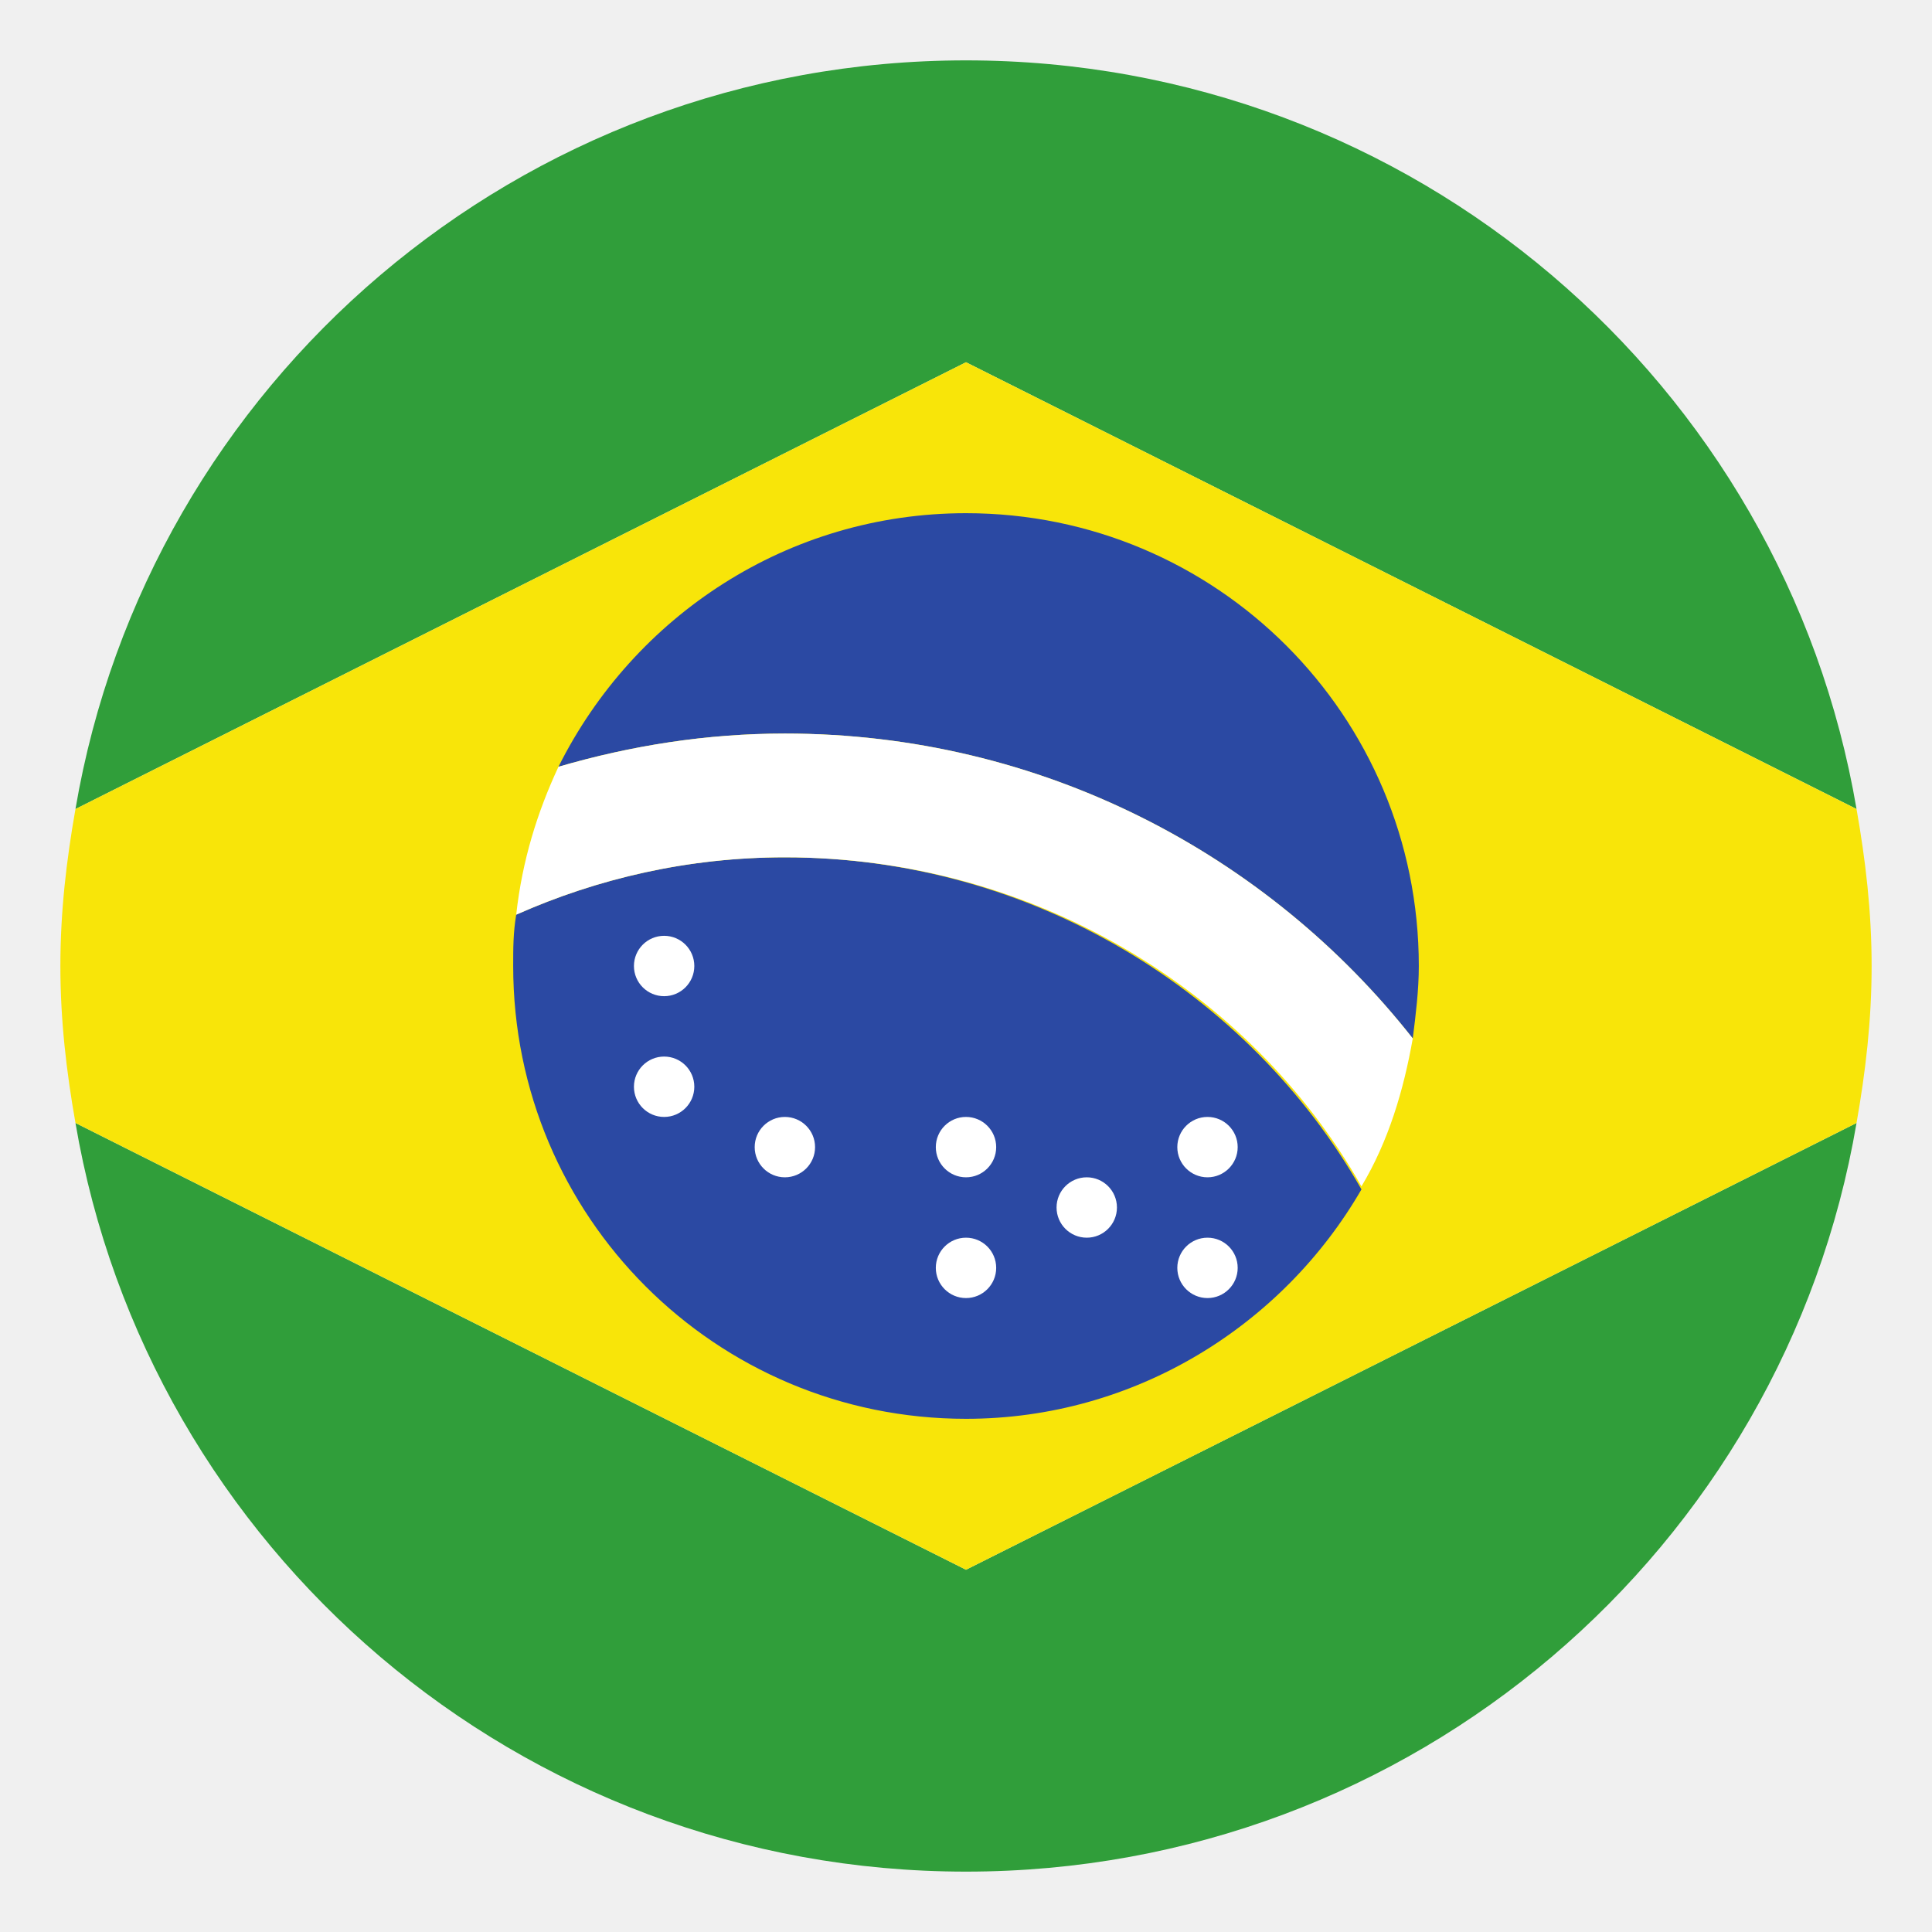
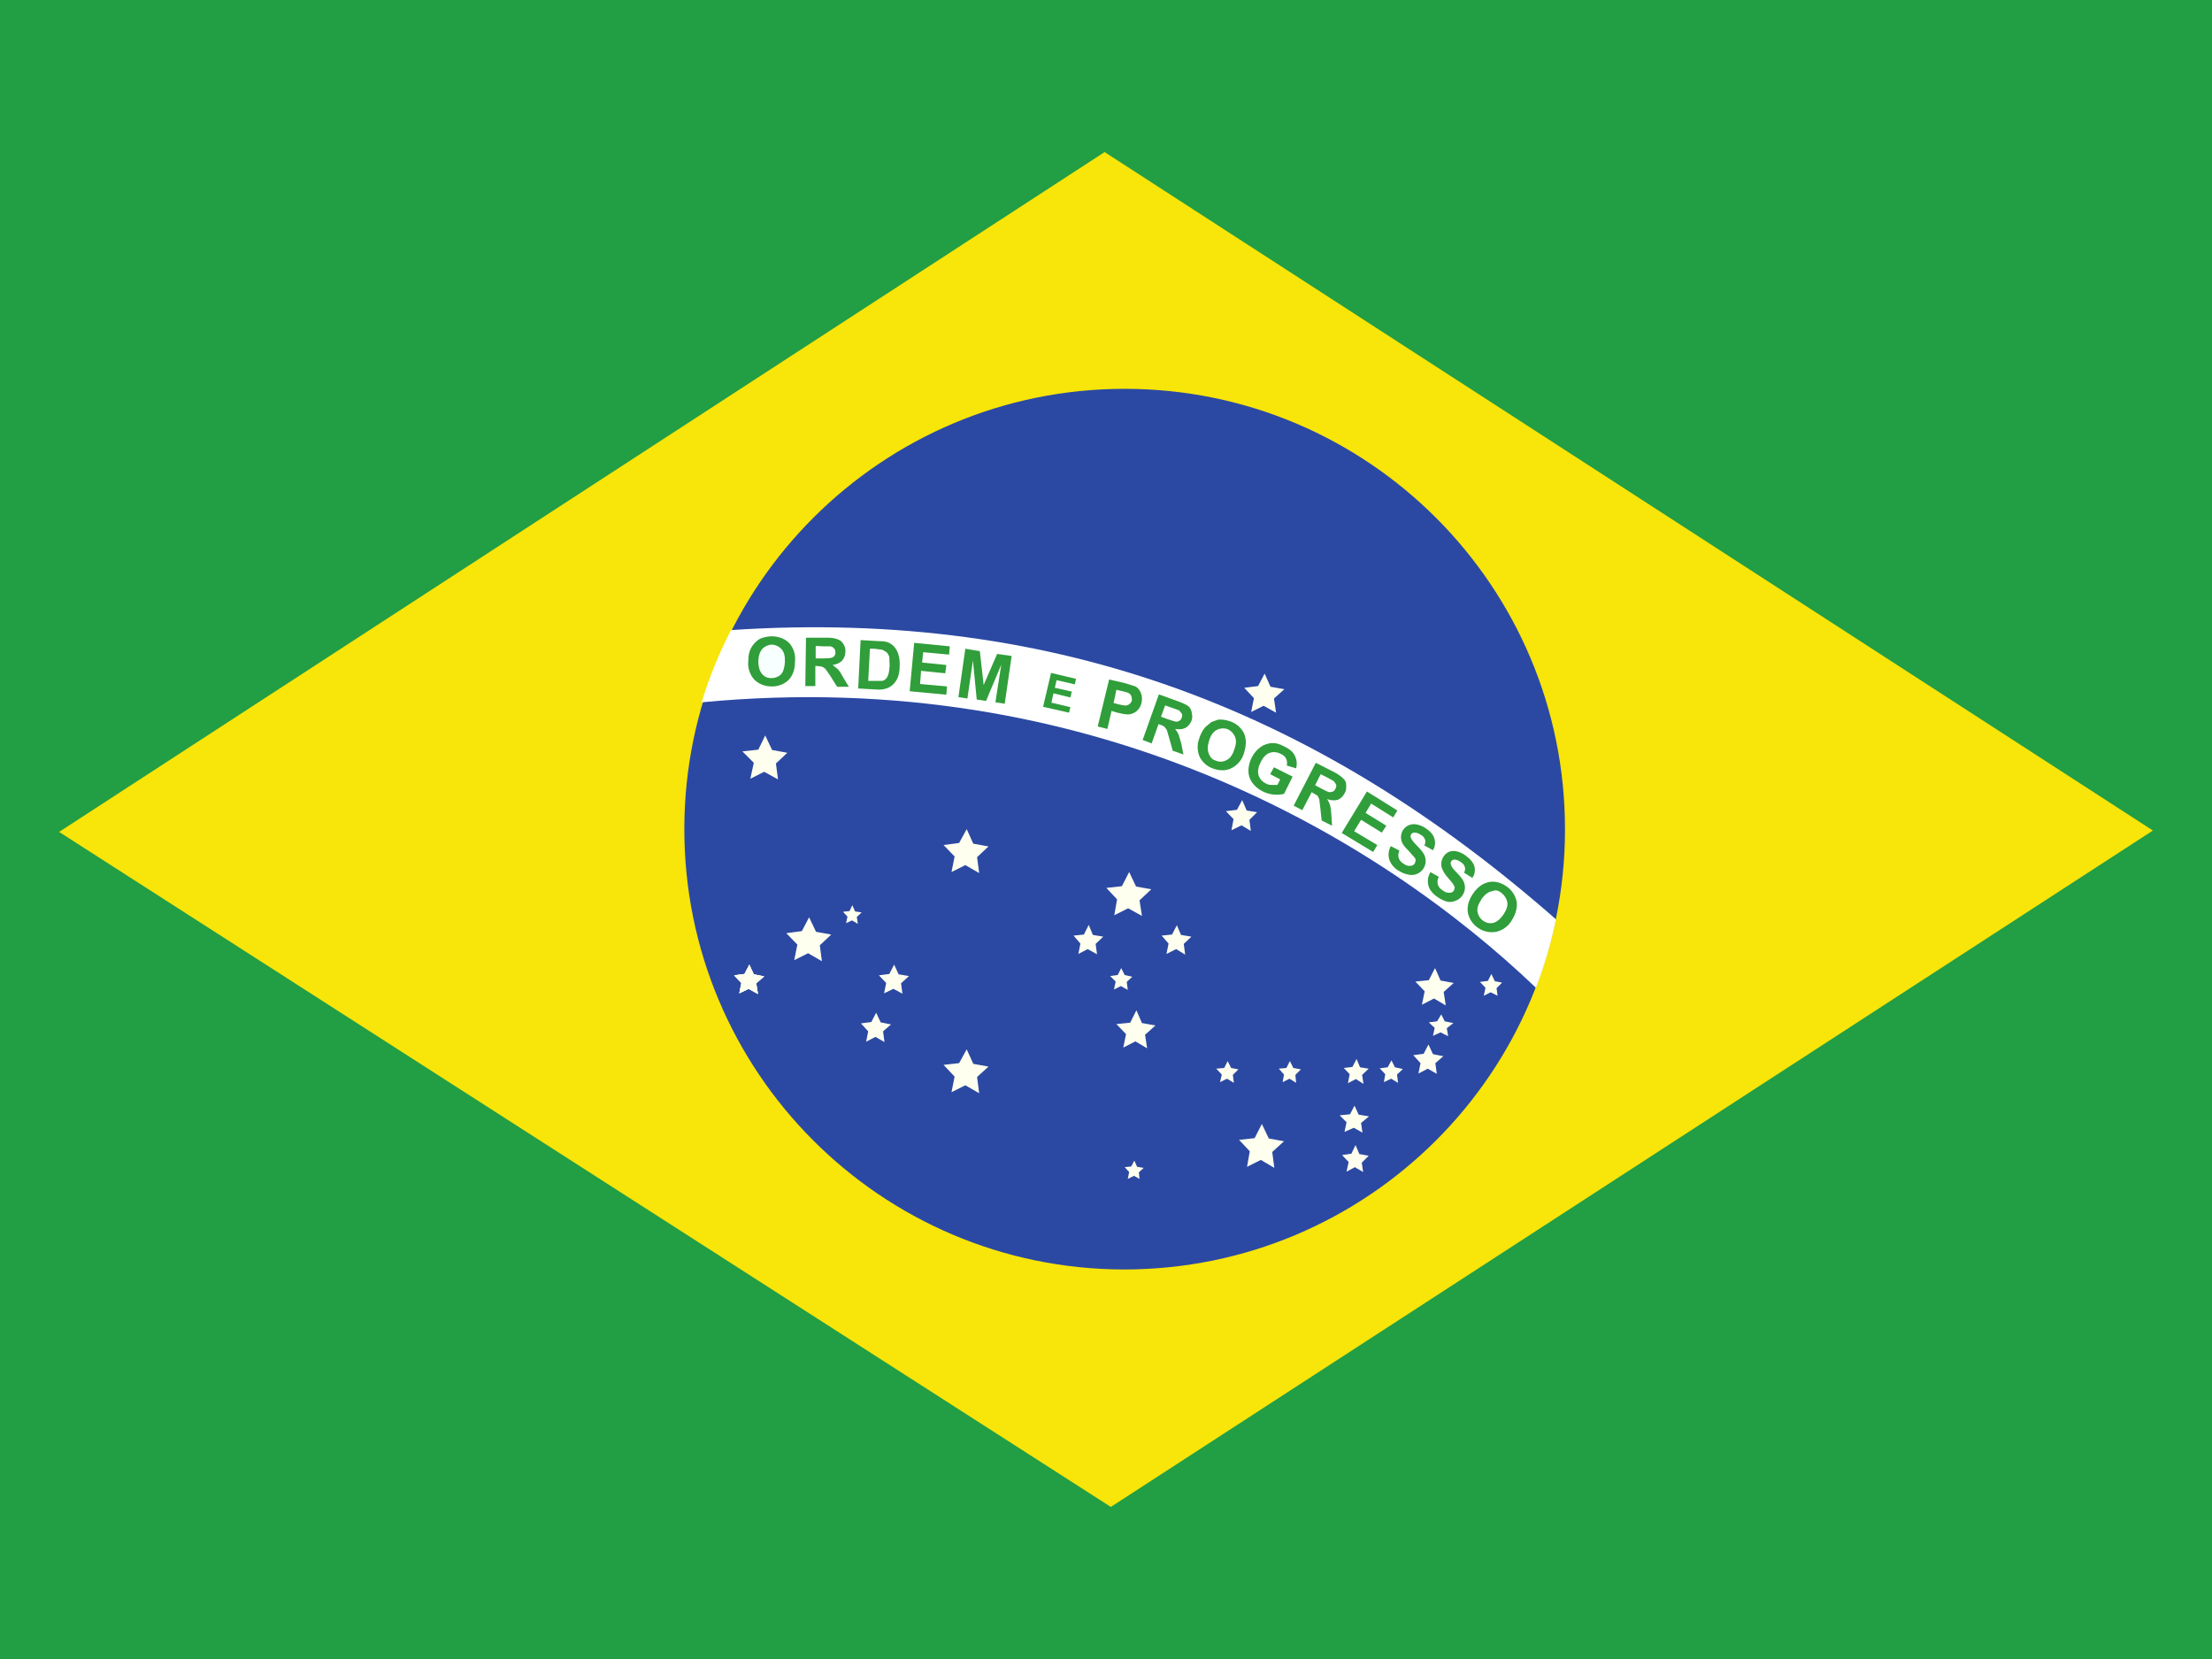
- <svg xmlns="http://www.w3.org/2000/svg" viewBox="0 0 64 64">
-   <path fill="#309e3a" d="M61.5 26.8C59.1 12.7 46.8 2 32 2S4.9 12.7 2.5 26.8L32 12zm-59 10.4C4.9 51.3 17.2 62 32 62s27.1-10.7 29.5-24.8L32 52z" />
-   <path fill="#f8e509" d="M32 12L2.5 26.8C2.2 28.5 2 30.2 2 32s.2 3.5.5 5.2L32 52l29.5-14.8c.3-1.7.5-3.4.5-5.2s-.2-3.5-.5-5.2z" />
-   <g fill="#2b49a3">
-     <path d="M26 28.4c-3.2 0-6.2.7-8.9 1.9c-.1.6-.1 1.1-.1 1.7c0 8.3 6.7 15 15 15c5.6 0 10.5-3.1 13.1-7.6c-3.7-6.5-10.9-11-19.1-11" />
-     <path d="M46.8 34.4c.1-.8.2-1.6.2-2.4c0-8.3-6.7-15-15-15c-5.9 0-11 3.4-13.5 8.4c2.4-.7 4.9-1.1 7.5-1.1c8.5 0 16 4 20.8 10.1" />
-   </g>
-   <g fill="#fff">
-     <path d="M26 24.3c-2.6 0-5.1.4-7.5 1.1c-.7 1.5-1.2 3.1-1.4 4.9c2.7-1.2 5.7-1.9 8.9-1.9c8.2 0 15.4 4.4 19.1 10.9c.9-1.5 1.4-3.2 1.7-4.9C42 28.3 34.5 24.3 26 24.3" />
-     <circle cx="22" cy="32" r="1" />
-     <circle cx="26" cy="38" r="1" />
-     <circle cx="32" cy="38" r="1" />
-     <circle cx="32" cy="42" r="1" />
-     <circle cx="40" cy="38" r="1" />
-     <circle cx="40" cy="42" r="1" />
-     <circle cx="36" cy="40" r="1" />
-     <circle cx="22" cy="36" r="1" />
+ <svg xmlns="http://www.w3.org/2000/svg" id="flag-icons-br" viewBox="0 0 640 480">
+   <g stroke-width="1pt">
+     <path fill="#229e45" fill-rule="evenodd" d="M0 0h640v480H0z" />
+     <path fill="#f8e509" fill-rule="evenodd" d="m321.4 436 301.5-195.7L319.6 44 17.1 240.7z" />
+     <path fill="#2b49a3" fill-rule="evenodd" d="M452.8 240c0 70.3-57.1 127.3-127.6 127.3A127.4 127.4 0 1 1 452.8 240" />
+     <path fill="#ffffef" fill-rule="evenodd" d="m283.3 316.3-4-2.3-4 2 .9-4.5-3.2-3.4 4.5-.5 2.2-4 1.9 4.2 4.4.8-3.3 3m86 26.3-3.9-2.3-4 2 .8-4.5-3.1-3.3 4.5-.5 2.1-4.1 2 4.2 4.4.8-3.4 3.1m-36.2-30-3.4-2-3.5 1.8.8-3.9-2.8-2.9 4-.4 1.8-3.6 1.6 3.7 3.9.7-3 2.7m87-8.5-3.4-2-3.5 1.8.8-3.9-2.7-2.8 3.9-.4 1.8-3.5 1.6 3.6 3.8.7-2.9 2.6m-87.3-22-4-2.2-4 2 .8-4.6-3.1-3.3 4.5-.5 2.1-4.1 2 4.2 4.4.8-3.4 3.2m-104.6-35-4-2.2-4 2 1-4.6-3.3-3.3 4.6-.5 2-4.1 2 4.2 4.4.8-3.3 3.1m13.3 57.2-4-2.3-4 2 .9-4.5-3.2-3.3 4.5-.6 2.1-4 2 4.2 4.4.8-3.3 3.1m132-67.3-3.6-2-3.6 1.8.8-4-2.8-3 4-.5 1.9-3.6 1.7 3.8 4 .7-3 2.7m-6.7 38.3-2.7-1.6-2.9 1.4.6-3.2-2.2-2.3 3.2-.4 1.5-2.8 1.3 3 3 .5-2.2 2.2m-142.2 50.4-2.7-1.5-2.7 1.3.6-3-2.1-2.2 3-.4 1.4-2.7 1.3 2.8 3 .6-2.3 2M419 299.8l-2.2-1.1-2.2 1 .5-2.3-1.7-1.6 2.4-.3 1.2-2 1 2 2.5.5-1.9 1.5" />
+     <path fill="#ffffef" fill-rule="evenodd" d="m219.3 287.6-2.7-1.5-2.7 1.3.6-3-2.1-2.2 3-.4 1.4-2.7 1.3 2.8 3 .6-2.3 2" />
+     <path fill="#ffffef" fill-rule="evenodd" d="m219.3 287.6-2.7-1.5-2.7 1.3.6-3-2.1-2.2 3-.4 1.4-2.7 1.3 2.8 3 .6-2.3 2m42.3 3-2.6-1.4-2.7 1.3.6-3-2.1-2.2 3-.4 1.4-2.7 1.3 2.8 3 .5-2.3 2.1m-4.8 17-2.6-1.5-2.7 1.4.6-3-2.1-2.3 3-.4 1.4-2.7 1.3 2.8 3 .6-2.3 2m87.4-22.2-2.6-1.6-2.8 1.4.6-3-2-2.3 3-.3 1.4-2.7 1.2 2.8 3 .5-2.2 2.1m-25.1 3-2.7-1.5-2.7 1.4.6-3-2-2.3 3-.3 1.4-2.8 1.2 2.9 3 .5-2.2 2.1m-68.8-5.8-1.7-1-1.7.8.4-1.9-1.3-1.4 1.9-.2.8-1.7.8 1.8 1.9.3-1.4 1.3m167.8 45.4-2.6-1.5-2.7 1.4.6-3-2.1-2.3 3-.4 1.4-2.7 1.3 2.8 3 .6-2.3 2m-20.8 6-2.2-1.4-2.3 1.2.5-2.6-1.7-1.8 2.5-.3 1.2-2.3 1 2.4 2.5.4-1.9 1.8m10.4 2.3-2-1.2-2.1 1 .4-2.3-1.6-1.7 2.3-.3 1.1-2 1 2 2.3.5-1.7 1.6m29.1-22.8-2-1-2 1 .5-2.3-1.6-1.7 2.3-.3 1-2 1 2.1 2.1.4-1.6 1.6m-38.8 41.8-2.5-1.4-2.7 1.2.6-2.8-2-2 3-.3 1.3-2.5 1.2 2.6 3 .5-2.3 1.9m.6 14.2-2.4-1.4-2.4 1.3.6-2.8-1.9-2 2.7-.4 1.2-2.5 1.1 2.6 2.7.5-2 2m-19-23.1-1.9-1.2-2 1 .4-2.2-1.5-1.7 2.2-.2 1-2 1 2 2.2.4-1.6 1.6m-17.8 2.3-2-1.2-2 1 .5-2.2-1.6-1.7 2.3-.2 1-2 1 2 2.1.4-1.6 1.6m-30.4-24.6-2-1.1-2 1 .5-2.3-1.6-1.6 2.2-.3 1-2 1 2 2.2.5-1.6 1.5m3.7 57-1.6-.9-1.8.9.4-2-1.3-1.4 1.9-.2.9-1.7.8 1.8 1.9.3-1.4 1.3m-46.2-86.6-4-2.3-4 2 .9-4.5-3.2-3.3 4.5-.6 2.2-4 1.9 4.2 4.4.8-3.3 3.1" />
+     <path fill="#fff" fill-rule="evenodd" d="M444.4 285.8a125 125 0 0 0 5.8-19.8c-67.8-59.5-143.3-90-238.7-83.7a125 125 0 0 0-8.5 20.9c113-10.8 196 39.2 241.4 82.6" />
+     <path fill="#309e3a" d="m414 252.4 2.3 1.3a3 3 0 0 0-.3 2.2 3 3 0 0 0 1.4 1.7q1 .8 2 .7.9 0 1.3-.7l.2-.9-.5-1-1.5-1.8a8 8 0 0 1-1.8-3 4 4 0 0 1 2-4.4 4 4 0 0 1 2.3-.2 7 7 0 0 1 2.6 1.2q2.1 1.5 2.6 3.2a4 4 0 0 1-.6 3.3l-2.4-1.5q.5-1 .2-1.7-.2-.8-1.2-1.4a3 3 0 0 0-1.8-.7 1 1 0 0 0-.9.5q-.3.4-.1 1 .2.8 1.6 2.2t2 2.5a4 4 0 0 1-.3 4.2 4 4 0 0 1-1.9 1.5 4 4 0 0 1-2.4.3q-1.3-.3-2.8-1.3-2.2-1.5-2.7-3.3a5 5 0 0 1 .6-4zm-11.6-7.6 2.5 1.3a3 3 0 0 0-.2 2.2 3 3 0 0 0 1.4 1.6q1.1.8 2 .6.9 0 1.3-.8l.2-.8q0-.5-.5-1l-1.6-1.8q-1.7-1.6-2-2.8a4 4 0 0 1 .4-3.1 4 4 0 0 1 1.6-1.4 4 4 0 0 1 2.2-.3 7 7 0 0 1 2.6 1q2.3 1.5 2.7 3.1a4 4 0 0 1-.4 3.4l-2.5-1.4q.5-1 .2-1.7-.4-1-1.3-1.4a3 3 0 0 0-1.9-.6 1 1 0 0 0-.8.5q-.3.4-.1 1 .3.8 1.7 2.2 1.5 1.5 2 2.4a4 4 0 0 1 0 4.2 4 4 0 0 1-1.8 1.6 4 4 0 0 1-2.4.3 8 8 0 0 1-2.9-1.1 6 6 0 0 1-2.8-3.2 5 5 0 0 1 .4-4m-14.2-3.8 7.3-12 8.8 5.5-1.2 2-6.4-4-1.6 2.7 6 3.7-1.3 2-6-3.7-2 3.3 6.7 4-1.2 2zm-20.7-17 1.1-2 5.4 2.7-2.5 5q-1.2.3-3 .2a9 9 0 0 1-3.3-1 8 8 0 0 1-3-2.6 6 6 0 0 1-1-3.5 9 9 0 0 1 1-3.7 8 8 0 0 1 2.6-3 6 6 0 0 1 3.6-1.1q1.4 0 3.2 1 2.4 1.1 3.1 2.8a5 5 0 0 1 .3 3.5l-2.7-.8a3 3 0 0 0-.2-2q-.4-.9-1.6-1.4a4 4 0 0 0-3.1-.3q-1.5.5-2.6 2.6t-.7 3.8a4 4 0 0 0 2 2.4q.8.5 1.7.5h1.8l.8-1.6zm-90.2-22.3 2-14 4.2.7 1.1 9.8 3.9-9 4.2.6-2 13.8-2.7-.4 1.7-10.9-4.4 10.5-2.7-.4-1.1-11.3-1.6 11zm-14.1-1.7 1.3-14 10.3 1-.2 2.4-7.5-.7-.3 3 7 .7-.3 2.4-7-.7-.3 3.8 7.8.7-.2 2.4z" />
+     <g stroke-opacity=".5">
+       <path fill="#309e3a" d="M216.5 191.3q0-2.2.7-3.6a7 7 0 0 1 1.4-1.9 5 5 0 0 1 1.8-1.2q1.5-.5 3-.5 3.1.1 5 2a7 7 0 0 1 1.6 5.5q0 3.3-2 5.3a7 7 0 0 1-5 1.7 7 7 0 0 1-4.8-2 7 7 0 0 1-1.7-5.3" />
+       <path fill="#f7ffff" d="M219.4 191.3q0 2.3 1 3.6t2.8 1.3a4 4 0 0 0 2.8-1.1q1-1.2 1.1-3.7.1-2.4-1-3.6a4 4 0 0 0-2.7-1.3 4 4 0 0 0-2.8 1.2q-1.1 1.2-1.2 3.6" />
+     </g>
+     <g stroke-opacity=".5">
+       <path fill="#309e3a" d="m233 198.5.2-14h6q2.2 0 3.2.5 1 .3 1.6 1.3c.6 1 .6 1.4.6 2.3a4 4 0 0 1-1 2.6 5 5 0 0 1-2.7 1.2l1.5 1.2q.6.6 1.5 2.3l1.7 2.8h-3.4l-2-3.2-1.4-2-.9-.6-1.4-.2h-.6v5.8z" />
+       <path fill="#fff" d="M236 190.5h2q2.1 0 2.6-.2.5-.1.8-.5.4-.6.3-1 0-.9-.4-1.2-.3-.4-1-.6h-2l-2.3-.1z" />
+     </g>
+     <g stroke-opacity=".5">
+       <path fill="#309e3a" d="m249 185.2 5.2.3q1.7 0 2.6.3a5 5 0 0 1 2 1.4 6 6 0 0 1 1.2 2.4q.4 1.4.3 3.3a9 9 0 0 1-.5 3q-.6 1.5-1.7 2.4a5 5 0 0 1-2 1q-1 .3-2.5.2l-5.3-.3z" />
+       <path fill="#fff" d="m251.7 187.7-.5 9.3h3.8q.8 0 1.2-.5.5-.4.8-1.3t.4-2.6l-.1-2.5a3 3 0 0 0-.8-1.4l-1.2-.7-2.3-.3z" />
+     </g>
+     <g stroke-opacity=".5">
+       <path fill="#309e3a" d="m317.6 210.2 3.3-13.6 4.4 1 3.2 1q1.1.6 1.6 1.9t.2 2.8q-.3 1.2-1 2a4 4 0 0 1-3 1.4q-1 0-3-.5l-1.7-.5-1.2 5.2z" />
+       <path fill="#fff" d="m323 199.6-.8 3.8 1.5.4q1.6.4 2.2.3a2 2 0 0 0 1.6-1.5q0-.7-.2-1.3a2 2 0 0 0-1-.9l-1.9-.5-1.3-.3z" />
+     </g>
+     <g stroke-opacity=".5">
+       <path fill="#309e3a" d="m330.6 214.1 4.7-13.2 5.5 2q2.2.8 3 1.4.8.7 1 1.8c.2 1.1.2 1.5 0 2.3q-.6 1.5-1.8 2.2-1.2.6-3 .3.6.7 1 1.6l.8 2.7.6 3.1-3.1-1.1-1-3.6-.7-2.4-.6-.8q-.3-.4-1.3-.7l-.5-.2-2 5.6z" />
+       <path fill="#fff" d="m336 207.4 1.9.7q2 .7 2.5.7t.9-.3q.5-.3.6-.9.3-.6 0-1.2l-.8-.9-2-.7-2-.7-1.2 3.3z" />
+     </g>
+     <g stroke-opacity=".5">
+       <path fill="#309e3a" d="M347 213.6a9 9 0 0 1 1.7-3.2l1.8-1.5 2-.7q1.5-.1 3.1.4a7 7 0 0 1 4.2 3.3q1.2 2.4.2 5.7a7 7 0 0 1-3.4 4.5q-2.3 1.3-5.2.4a7 7 0 0 1-4.2-3.3 7 7 0 0 1-.2-5.6" />
+       <path fill="#fff" d="M349.8 214.4q-.7 2.3 0 3.8c.7 1.5 1.2 1.6 2.3 2q1.5.5 3-.4 1.4-.8 2.1-3.2.8-2.2 0-3.7a4 4 0 0 0-2.2-2 4 4 0 0 0-3 .3q-1.5.8-2.2 3.2" />
+     </g>
+     <g stroke-opacity=".5">
+       <path fill="#309e3a" d="m374.3 233.1 6.4-12.4 5.3 2.7a10 10 0 0 1 2.7 1.9q.8.7.8 1.9c0 1.2 0 1.5-.4 2.2a4 4 0 0 1-2 2q-1.5.4-3.1-.2.6 1 .8 1.7.3.9.4 2.8l.2 3.2-3-1.5-.4-3.7-.3-2.5-.5-1-1.2-.7-.5-.3-2.7 5.2z" />
+       <path fill="#fff" d="m380.5 227.2 1.9 1q1.8 1 2.3 1t1-.2q.4-.2.7-.8t.2-1.2l-.7-1-1.8-1-2-1z" />
+     </g>
+     <g stroke-opacity=".5">
+       <path fill="#309e3a" d="M426.1 258.7a9 9 0 0 1 2.5-2.6 7 7 0 0 1 2.2-.9 6 6 0 0 1 2.2 0q1.5.3 2.8 1.2a7 7 0 0 1 3 4.4q.4 2.6-1.4 5.5a7 7 0 0 1-4.5 3.3 7 7 0 0 1-5.2-1.1 7 7 0 0 1-3-4.4q-.4-2.7 1.4-5.4" />
+       <path fill="#fff" d="M428.6 260.3q-1.4 2-1.1 3.6a4 4 0 0 0 1.6 2.5q1.5 1 3 .6t2.9-2.4q1.4-2.1 1.1-3.6t-1.6-2.6c-1.4-1.1-2-.8-3-.5q-1.5.3-3 2.4z" />
+     </g>
+     <path fill="#309e3a" d="m301.8 204.5 2.3-9.8 7.2 1.7-.3 1.6-5.3-1.2-.5 2.2 4.9 1.1-.4 1.7-4.9-1.2-.6 2.7 5.5 1.3-.4 1.6z" />
  </g>
</svg>
